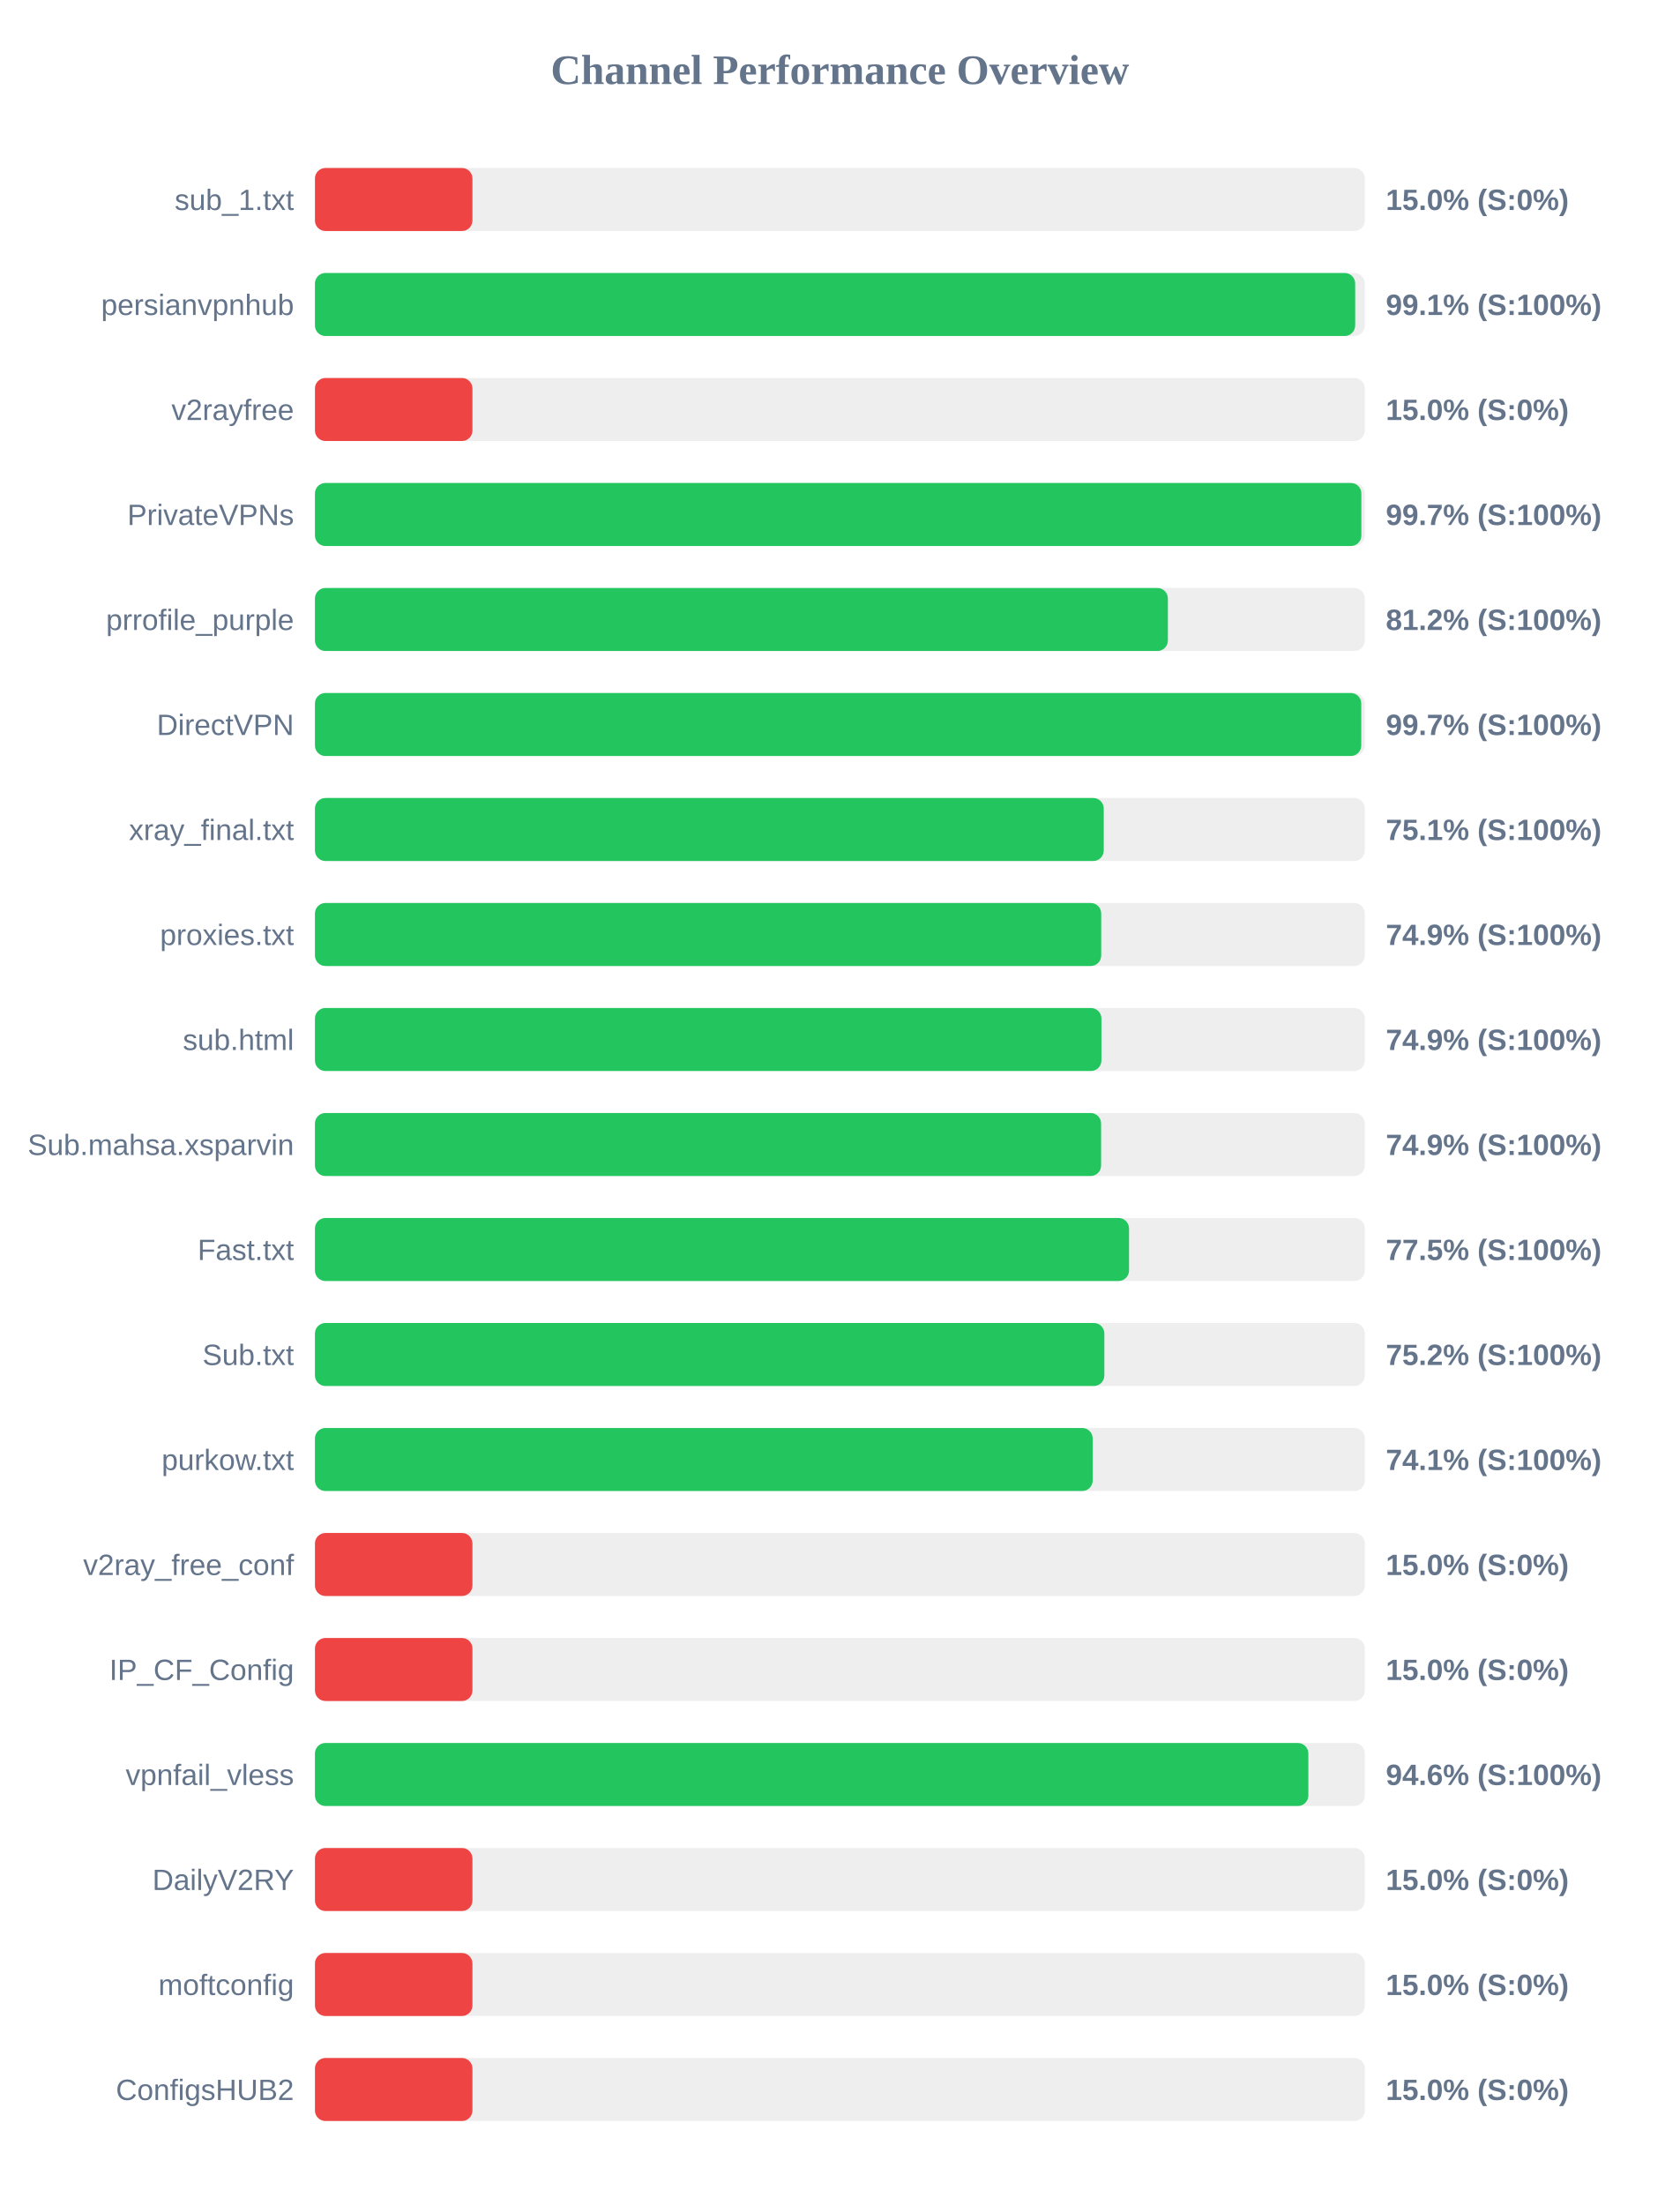
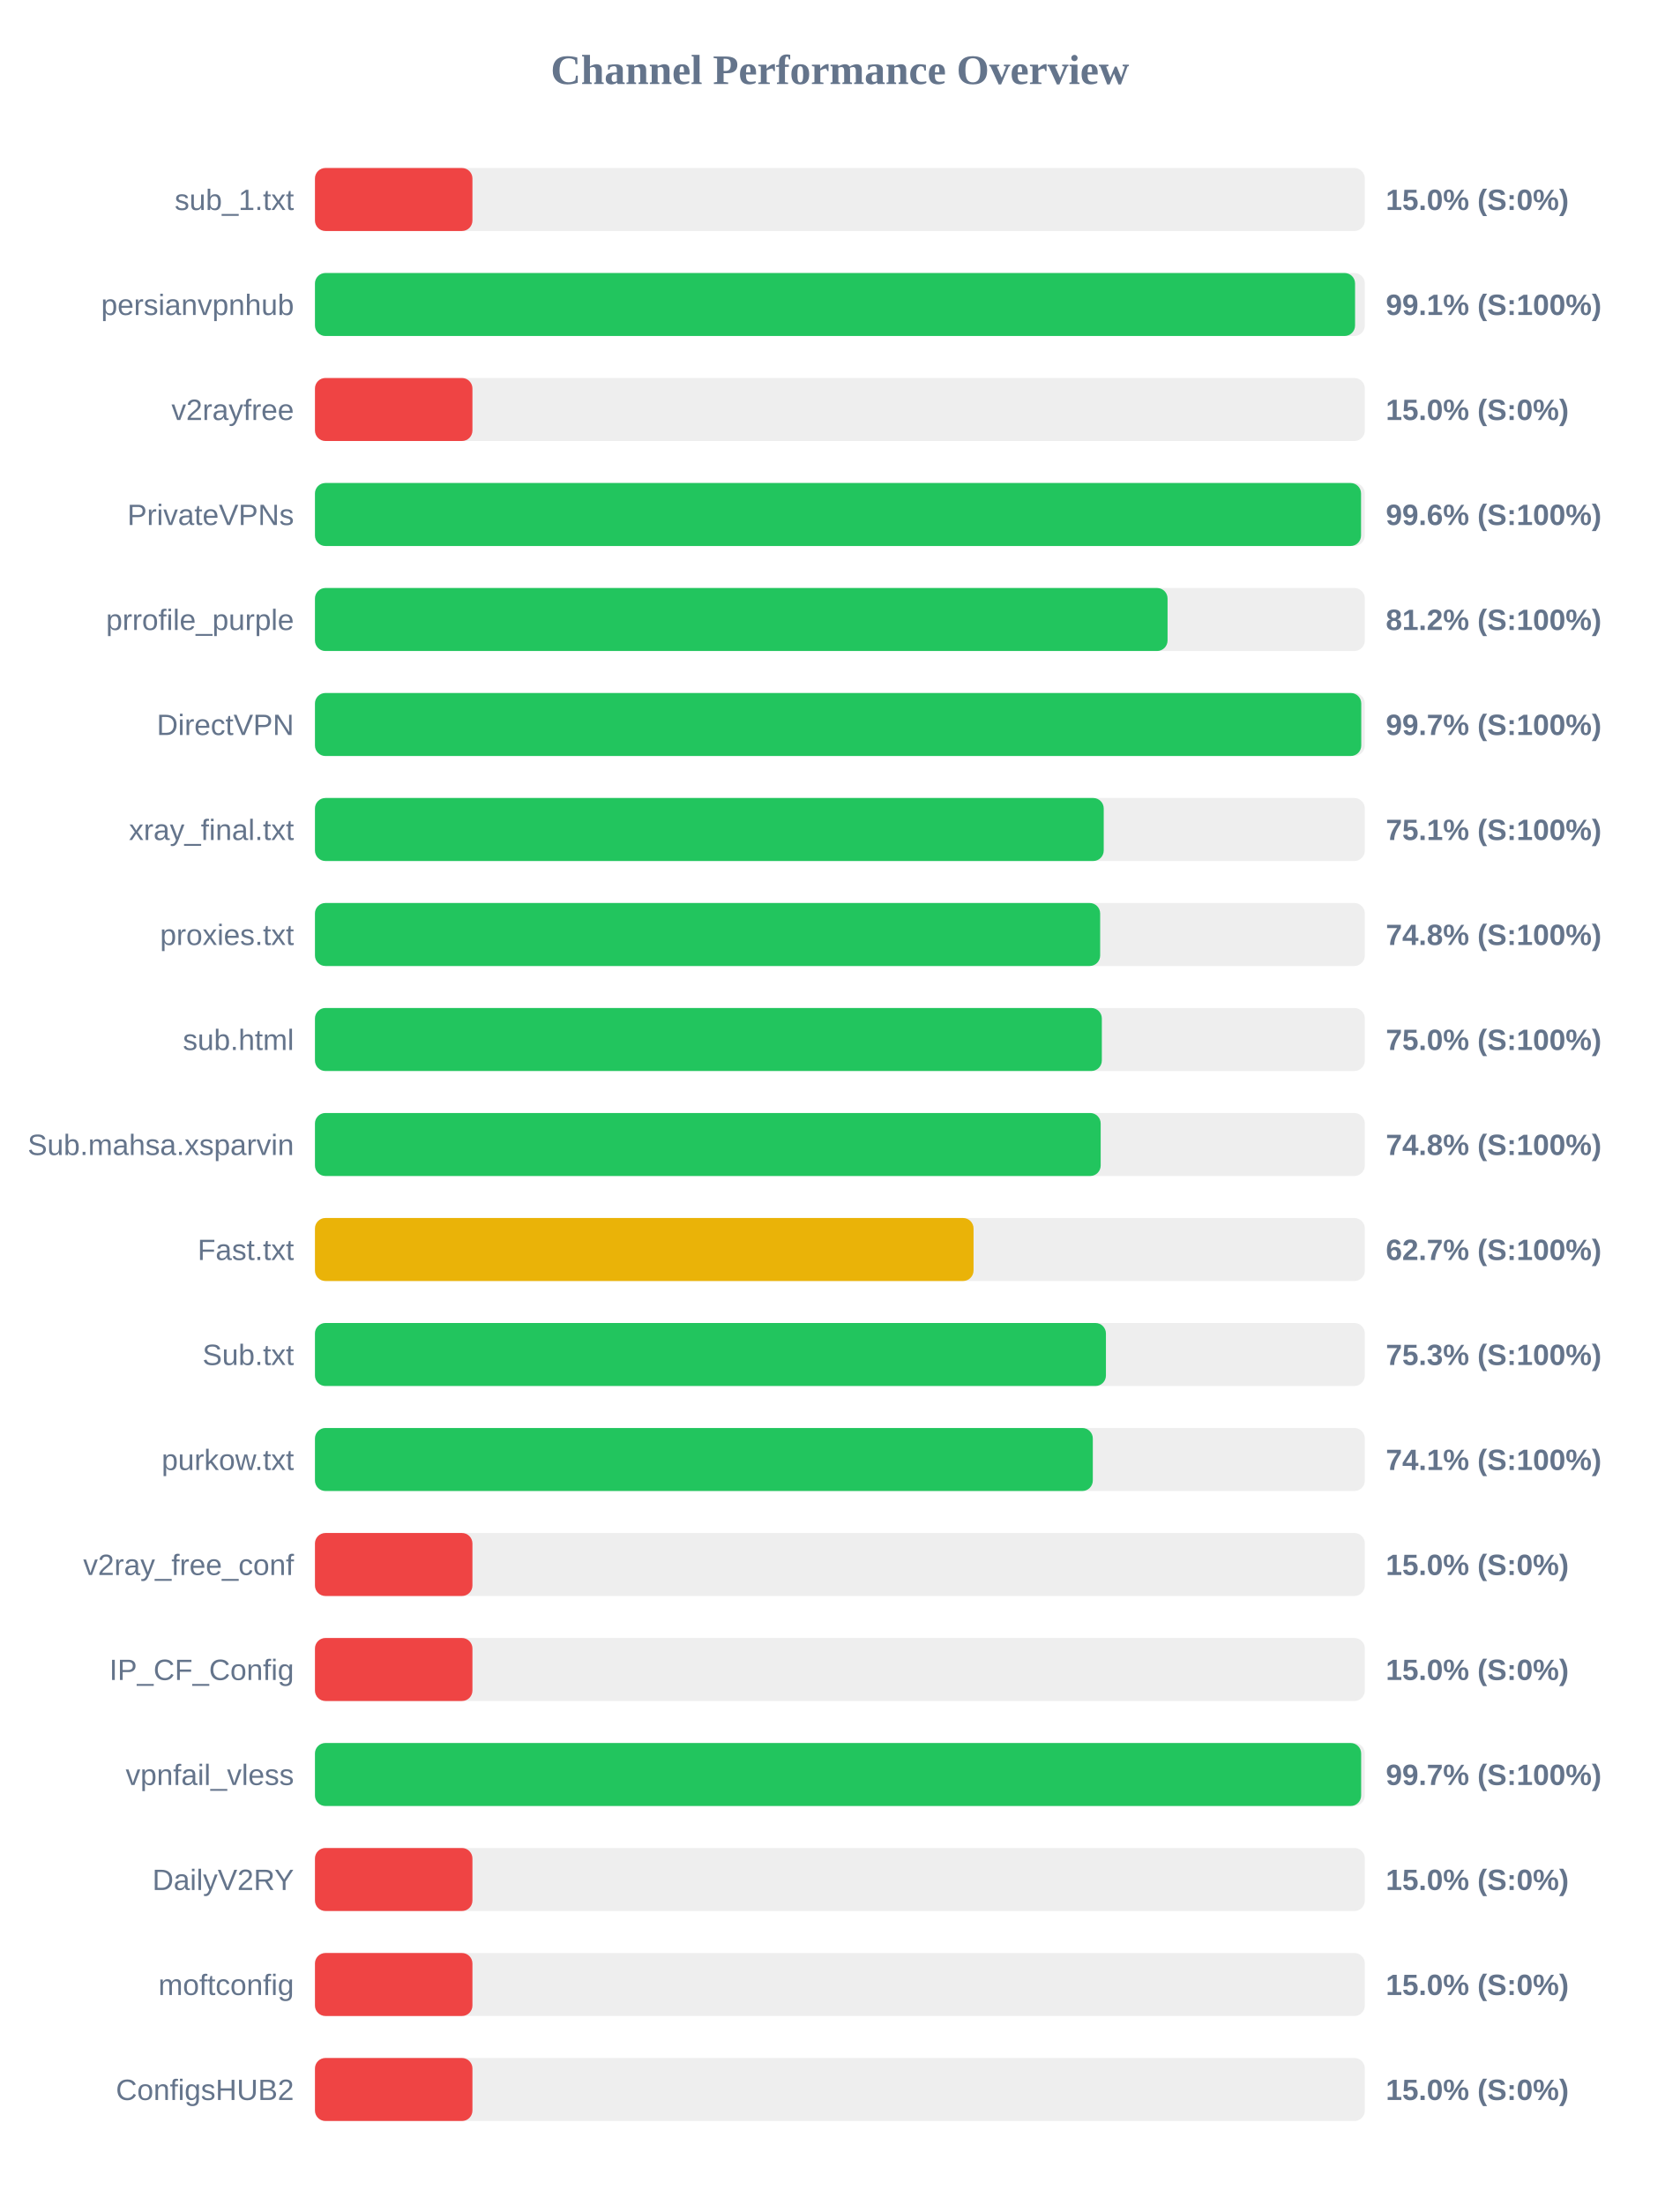
<svg xmlns="http://www.w3.org/2000/svg" width="800" height="1050" version="1.1">
  <style>
        .row { font: 14px Arial; fill: #64748b; }
        .score { font: bold 14px Arial; fill: #64748b; }
    </style>
  <text x="400" y="40" text-anchor="middle" font-size="20px" font-weight="bold" fill="#64748b">Channel Performance Overview</text>
  <rect x="150" y="80" width="500" height="30" fill="#eee" rx="5" />
  <rect x="150" y="80" width="75.0" height="30" fill="#ef4444" rx="5" />
  <text x="140" y="100" text-anchor="end" class="row">sub_1.txt</text>
  <text x="660" y="100" text-anchor="start" class="score">15.0% (S:0%)</text>
  <rect x="150" y="130" width="500" height="30" fill="#eee" rx="5" />
-   <rect x="150" y="130" width="495.4" height="30" fill="#22c55e" rx="5" />
+   <rect x="150" y="130" width="495.35" height="30" fill="#22c55e" rx="5" />
  <text x="140" y="150" text-anchor="end" class="row">persianvpnhub</text>
  <text x="660" y="150" text-anchor="start" class="score">99.1% (S:100%)</text>
  <rect x="150" y="180" width="500" height="30" fill="#eee" rx="5" />
  <rect x="150" y="180" width="75.0" height="30" fill="#ef4444" rx="5" />
  <text x="140" y="200" text-anchor="end" class="row">v2rayfree</text>
  <text x="660" y="200" text-anchor="start" class="score">15.0% (S:0%)</text>
  <rect x="150" y="230" width="500" height="30" fill="#eee" rx="5" />
-   <rect x="150" y="230" width="498.35" height="30" fill="#22c55e" rx="5" />
+   <rect x="150" y="230" width="498.2" height="30" fill="#22c55e" rx="5" />
  <text x="140" y="250" text-anchor="end" class="row">PrivateVPNs</text>
-   <text x="660" y="250" text-anchor="start" class="score">99.7% (S:100%)</text>
+   <text x="660" y="250" text-anchor="start" class="score">99.6% (S:100%)</text>
  <rect x="150" y="280" width="500" height="30" fill="#eee" rx="5" />
-   <rect x="150" y="280" width="406.2" height="30" fill="#22c55e" rx="5" />
+   <rect x="150" y="280" width="406.05" height="30" fill="#22c55e" rx="5" />
  <text x="140" y="300" text-anchor="end" class="row">prrofile_purple</text>
  <text x="660" y="300" text-anchor="start" class="score">81.2% (S:100%)</text>
  <rect x="150" y="330" width="500" height="30" fill="#eee" rx="5" />
  <rect x="150" y="330" width="498.3" height="30" fill="#22c55e" rx="5" />
  <text x="140" y="350" text-anchor="end" class="row">DirectVPN</text>
  <text x="660" y="350" text-anchor="start" class="score">99.7% (S:100%)</text>
  <rect x="150" y="380" width="500" height="30" fill="#eee" rx="5" />
  <rect x="150" y="380" width="375.65" height="30" fill="#22c55e" rx="5" />
  <text x="140" y="400" text-anchor="end" class="row">xray_final.txt</text>
  <text x="660" y="400" text-anchor="start" class="score">75.1% (S:100%)</text>
  <rect x="150" y="430" width="500" height="30" fill="#eee" rx="5" />
-   <rect x="150" y="430" width="374.45" height="30" fill="#22c55e" rx="5" />
+   <rect x="150" y="430" width="373.95" height="30" fill="#22c55e" rx="5" />
  <text x="140" y="450" text-anchor="end" class="row">proxies.txt</text>
-   <text x="660" y="450" text-anchor="start" class="score">74.9% (S:100%)</text>
+   <text x="660" y="450" text-anchor="start" class="score">74.8% (S:100%)</text>
  <rect x="150" y="480" width="500" height="30" fill="#eee" rx="5" />
-   <rect x="150" y="480" width="374.55" height="30" fill="#22c55e" rx="5" />
+   <rect x="150" y="480" width="374.75" height="30" fill="#22c55e" rx="5" />
  <text x="140" y="500" text-anchor="end" class="row">sub.html</text>
-   <text x="660" y="500" text-anchor="start" class="score">74.9% (S:100%)</text>
+   <text x="660" y="500" text-anchor="start" class="score">75.0% (S:100%)</text>
  <rect x="150" y="530" width="500" height="30" fill="#eee" rx="5" />
-   <rect x="150" y="530" width="374.4" height="30" fill="#22c55e" rx="5" />
+   <rect x="150" y="530" width="374.2" height="30" fill="#22c55e" rx="5" />
  <text x="140" y="550" text-anchor="end" class="row">Sub.mahsa.xsparvin</text>
-   <text x="660" y="550" text-anchor="start" class="score">74.9% (S:100%)</text>
+   <text x="660" y="550" text-anchor="start" class="score">74.8% (S:100%)</text>
  <rect x="150" y="580" width="500" height="30" fill="#eee" rx="5" />
-   <rect x="150" y="580" width="387.7" height="30" fill="#22c55e" rx="5" />
+   <rect x="150" y="580" width="313.65" height="30" fill="#eab308" rx="5" />
  <text x="140" y="600" text-anchor="end" class="row">Fast.txt</text>
-   <text x="660" y="600" text-anchor="start" class="score">77.5% (S:100%)</text>
+   <text x="660" y="600" text-anchor="start" class="score">62.7% (S:100%)</text>
  <rect x="150" y="630" width="500" height="30" fill="#eee" rx="5" />
-   <rect x="150" y="630" width="375.95" height="30" fill="#22c55e" rx="5" />
+   <rect x="150" y="630" width="376.7" height="30" fill="#22c55e" rx="5" />
  <text x="140" y="650" text-anchor="end" class="row">Sub.txt</text>
-   <text x="660" y="650" text-anchor="start" class="score">75.2% (S:100%)</text>
+   <text x="660" y="650" text-anchor="start" class="score">75.3% (S:100%)</text>
  <rect x="150" y="680" width="500" height="30" fill="#eee" rx="5" />
-   <rect x="150" y="680" width="370.4" height="30" fill="#22c55e" rx="5" />
+   <rect x="150" y="680" width="370.45" height="30" fill="#22c55e" rx="5" />
  <text x="140" y="700" text-anchor="end" class="row">purkow.txt</text>
  <text x="660" y="700" text-anchor="start" class="score">74.1% (S:100%)</text>
  <rect x="150" y="730" width="500" height="30" fill="#eee" rx="5" />
  <rect x="150" y="730" width="75.0" height="30" fill="#ef4444" rx="5" />
  <text x="140" y="750" text-anchor="end" class="row">v2ray_free_conf</text>
  <text x="660" y="750" text-anchor="start" class="score">15.0% (S:0%)</text>
  <rect x="150" y="780" width="500" height="30" fill="#eee" rx="5" />
  <rect x="150" y="780" width="75.0" height="30" fill="#ef4444" rx="5" />
  <text x="140" y="800" text-anchor="end" class="row">IP_CF_Config</text>
  <text x="660" y="800" text-anchor="start" class="score">15.0% (S:0%)</text>
  <rect x="150" y="830" width="500" height="30" fill="#eee" rx="5" />
-   <rect x="150" y="830" width="473.1" height="30" fill="#22c55e" rx="5" />
+   <rect x="150" y="830" width="498.25" height="30" fill="#22c55e" rx="5" />
  <text x="140" y="850" text-anchor="end" class="row">vpnfail_vless</text>
-   <text x="660" y="850" text-anchor="start" class="score">94.6% (S:100%)</text>
+   <text x="660" y="850" text-anchor="start" class="score">99.7% (S:100%)</text>
  <rect x="150" y="880" width="500" height="30" fill="#eee" rx="5" />
  <rect x="150" y="880" width="75.0" height="30" fill="#ef4444" rx="5" />
  <text x="140" y="900" text-anchor="end" class="row">DailyV2RY</text>
  <text x="660" y="900" text-anchor="start" class="score">15.0% (S:0%)</text>
  <rect x="150" y="930" width="500" height="30" fill="#eee" rx="5" />
  <rect x="150" y="930" width="75.0" height="30" fill="#ef4444" rx="5" />
  <text x="140" y="950" text-anchor="end" class="row">moftconfig</text>
  <text x="660" y="950" text-anchor="start" class="score">15.0% (S:0%)</text>
  <rect x="150" y="980" width="500" height="30" fill="#eee" rx="5" />
  <rect x="150" y="980" width="75.0" height="30" fill="#ef4444" rx="5" />
  <text x="140" y="1000" text-anchor="end" class="row">ConfigsHUB2</text>
  <text x="660" y="1000" text-anchor="start" class="score">15.0% (S:0%)</text>
</svg>
